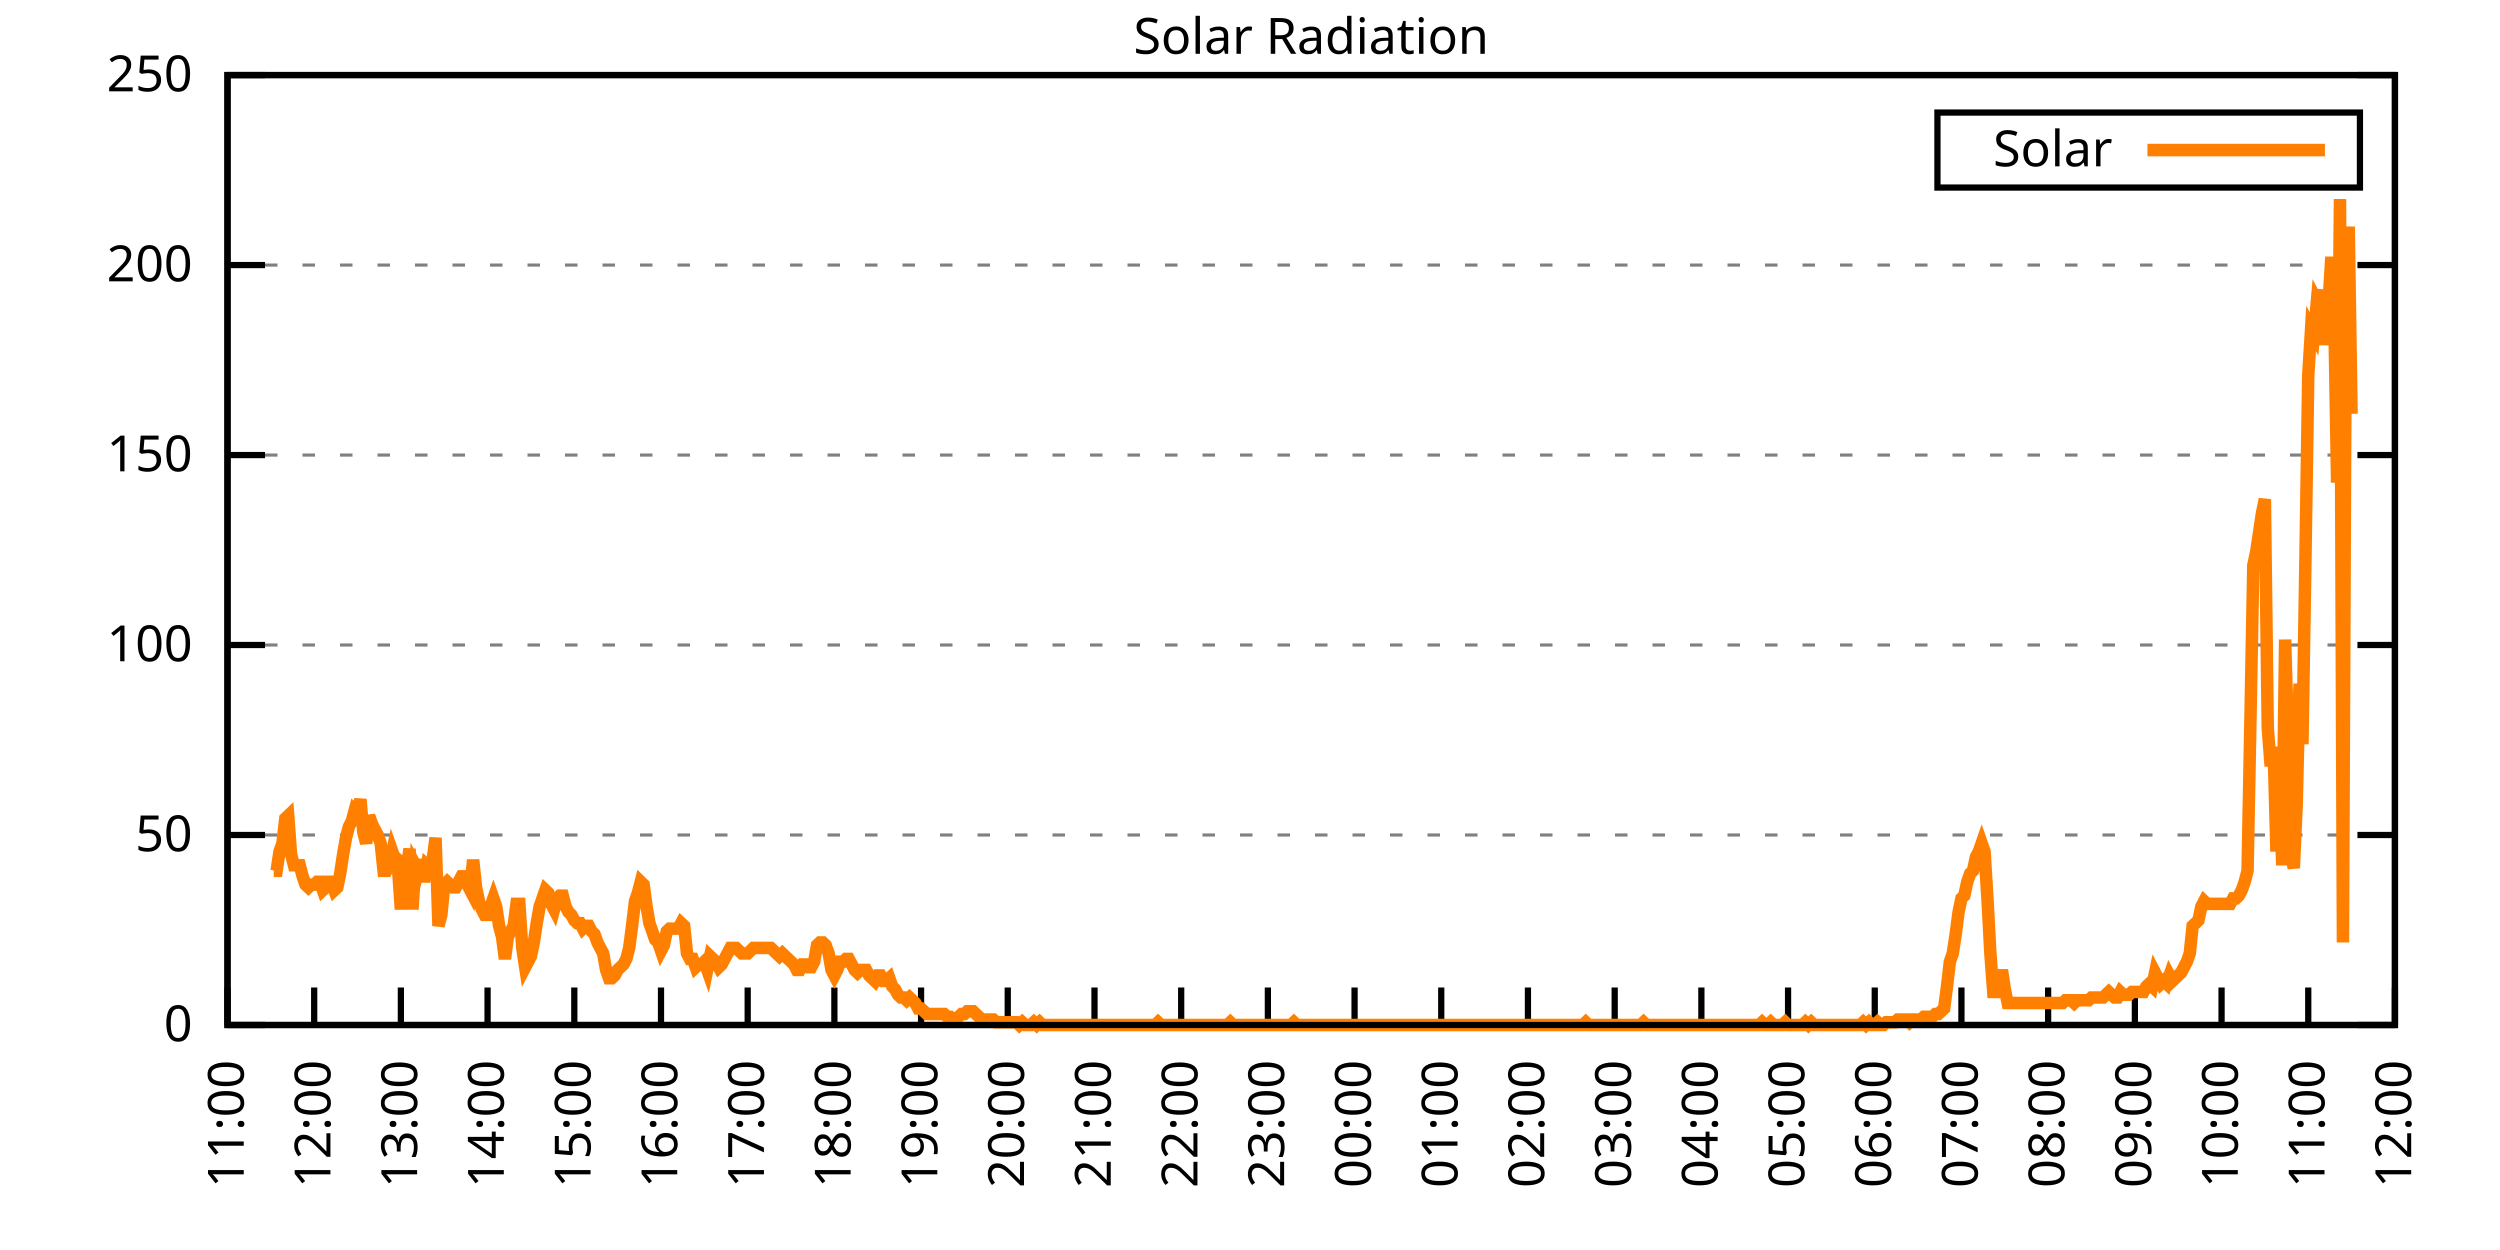
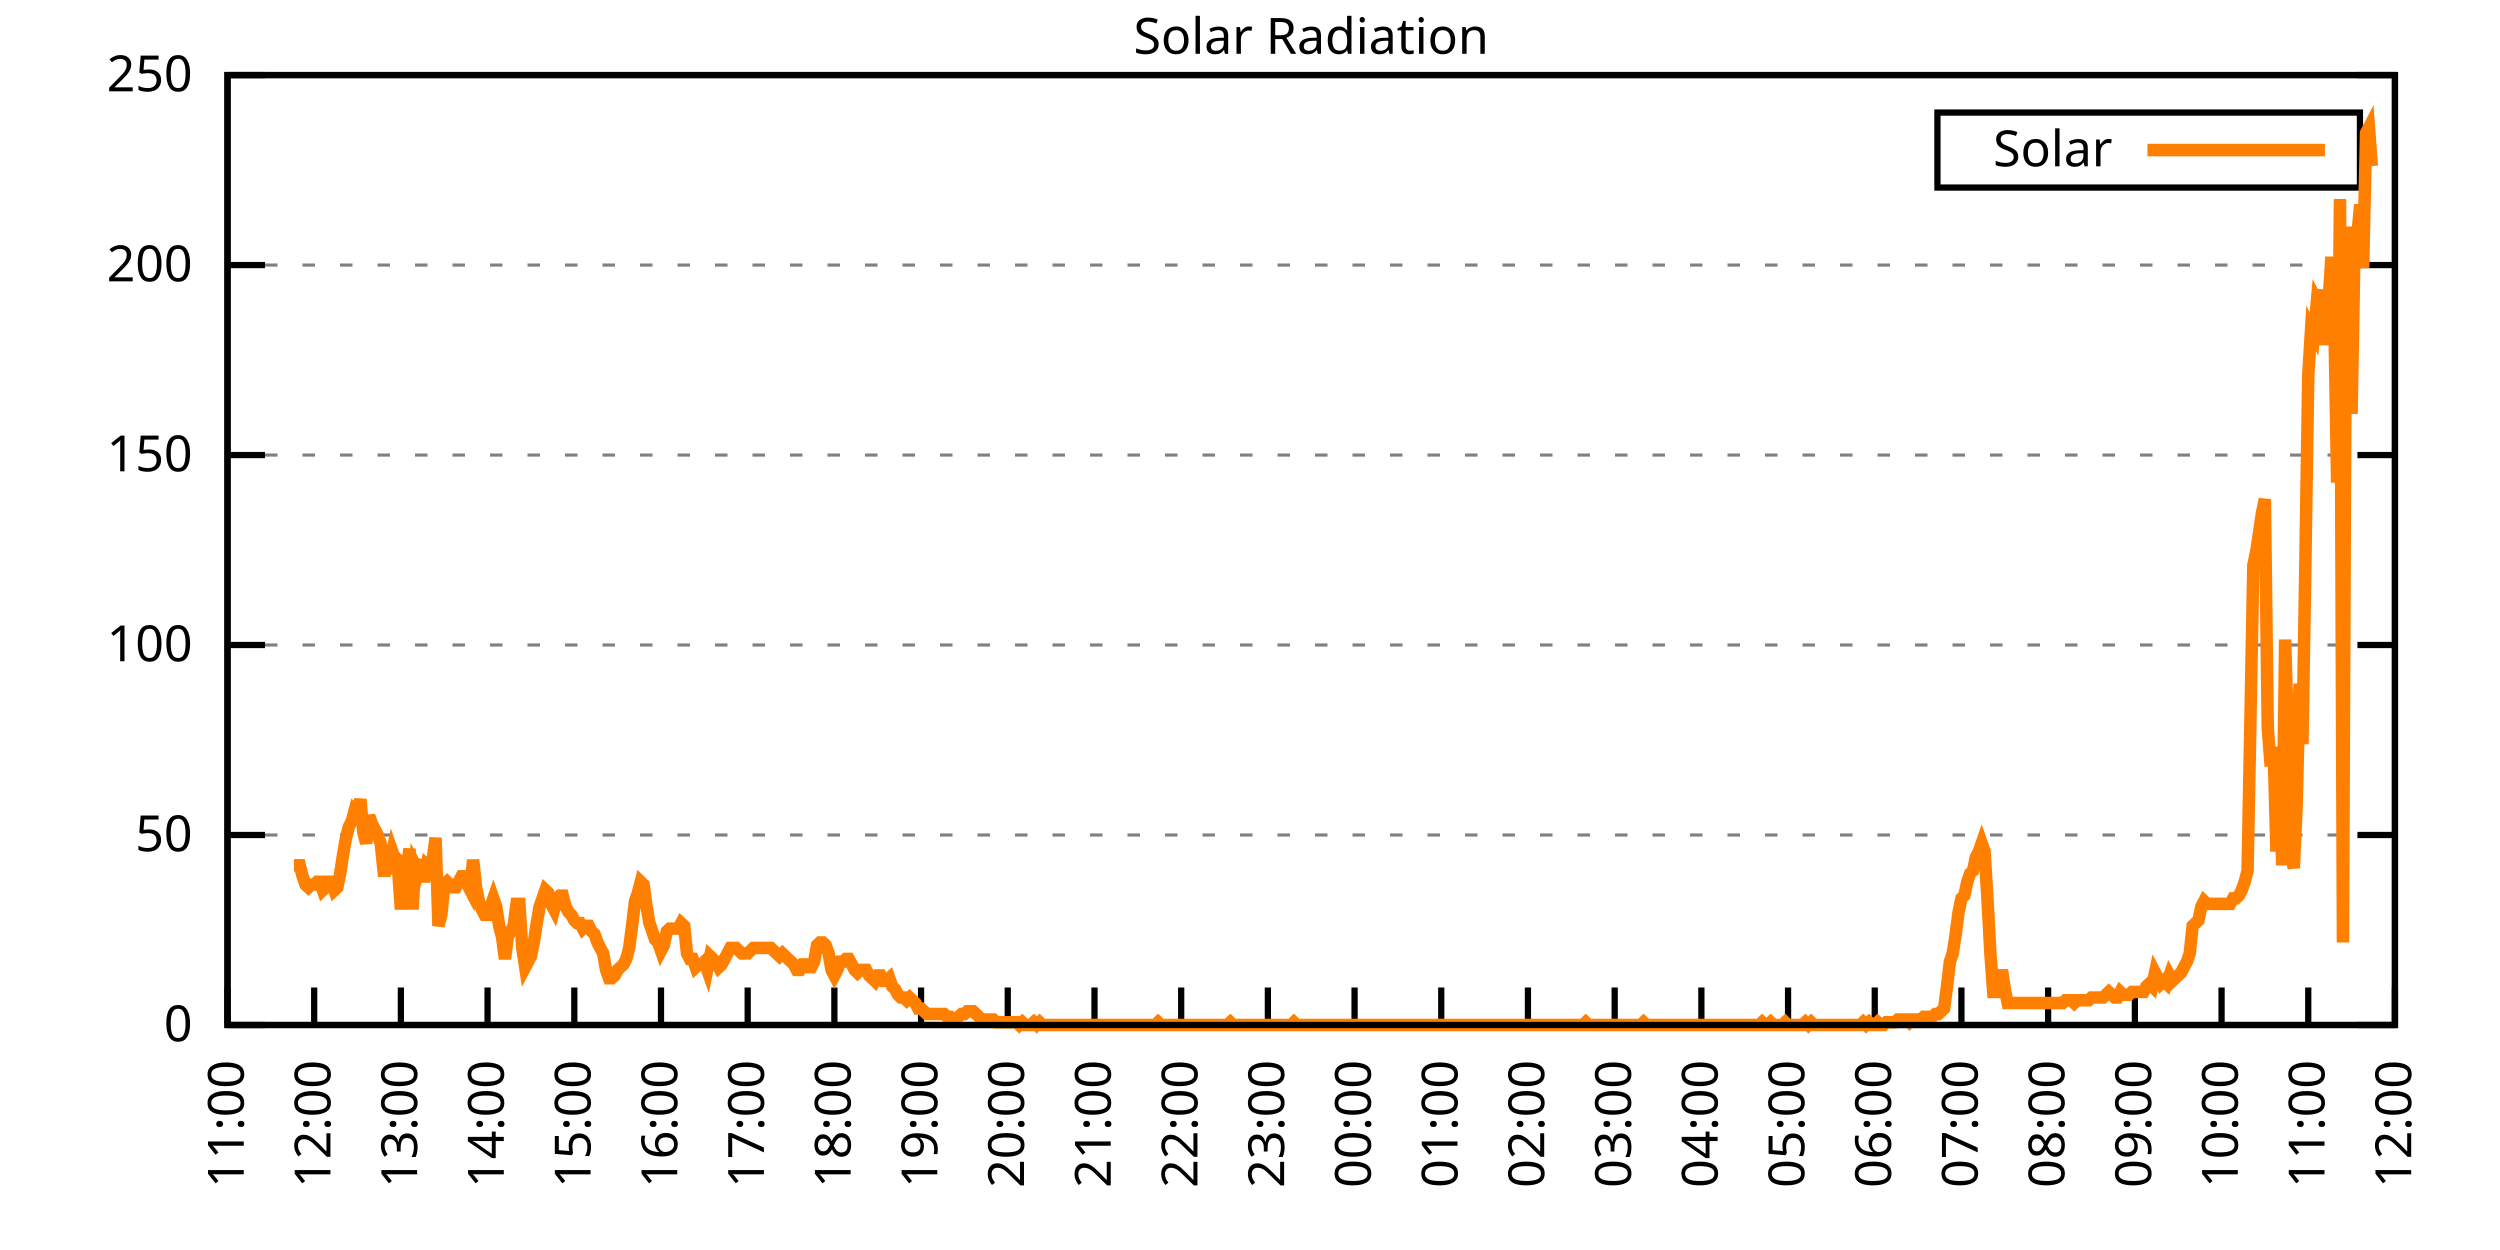
<svg xmlns="http://www.w3.org/2000/svg" xmlns:xlink="http://www.w3.org/1999/xlink" width="400" height="200" viewBox="0 0 400 200">
  <g id="gnuplot_canvas">
    <rect x="0" y="0" width="400" height="200" fill="none" />
    <defs>
      <circle id="gpDot" r="0.5" stroke-width="0.5" stroke="currentColor" />
      <path id="gpPt0" stroke-width="0.333" stroke="currentColor" d="M-1,0 h2 M0,-1 v2" />
      <path id="gpPt1" stroke-width="0.333" stroke="currentColor" d="M-1,-1 L1,1 M1,-1 L-1,1" />
      <path id="gpPt2" stroke-width="0.333" stroke="currentColor" d="M-1,0 L1,0 M0,-1 L0,1 M-1,-1 L1,1 M-1,1 L1,-1" />
      <rect id="gpPt3" stroke-width="0.333" stroke="currentColor" x="-1" y="-1" width="2" height="2" />
      <rect id="gpPt4" stroke-width="0.333" stroke="currentColor" fill="currentColor" x="-1" y="-1" width="2" height="2" />
      <circle id="gpPt5" stroke-width="0.333" stroke="currentColor" cx="0" cy="0" r="1" />
      <use xlink:href="#gpPt5" id="gpPt6" fill="currentColor" stroke="none" />
      <path id="gpPt7" stroke-width="0.333" stroke="currentColor" d="M0,-1.33 L-1.33,0.67 L1.33,0.67 z" />
      <use xlink:href="#gpPt7" id="gpPt8" fill="currentColor" stroke="none" />
      <use xlink:href="#gpPt7" id="gpPt9" stroke="currentColor" transform="rotate(180)" />
      <use xlink:href="#gpPt9" id="gpPt10" fill="currentColor" stroke="none" />
      <use xlink:href="#gpPt3" id="gpPt11" stroke="currentColor" transform="rotate(45)" />
      <use xlink:href="#gpPt11" id="gpPt12" fill="currentColor" stroke="none" />
      <path id="gpPt13" stroke-width="0.333" stroke="currentColor" d="M0,1.330 L1.265,0.411 L0.782,-1.067 L-0.782,-1.076 L-1.265,0.411 z" />
      <use xlink:href="#gpPt13" id="gpPt14" fill="currentColor" stroke="none" />
      <filter id="textbox" filterUnits="objectBoundingBox" x="0" y="0" height="1" width="1">
        <feFlood flood-color="white" flood-opacity="1" result="bgnd" />
        <feComposite in="SourceGraphic" in2="bgnd" operator="atop" />
      </filter>
      <filter id="greybox" filterUnits="objectBoundingBox" x="0" y="0" height="1" width="1">
        <feFlood flood-color="lightgrey" flood-opacity="1" result="grey" />
        <feComposite in="SourceGraphic" in2="grey" operator="atop" />
      </filter>
    </defs>
    <g fill="none" color="white" stroke="currentColor" stroke-width="1.00" stroke-linecap="butt" stroke-linejoin="miter">
</g>
    <g fill="none" color="black" stroke="currentColor" stroke-width="1.00" stroke-linecap="butt" stroke-linejoin="miter">
      <g stroke="none" shape-rendering="crispEdges">
        <polygon fill="rgb(255, 255, 255)" points="36.40,164.00 383.18,164.00 383.18,12.02 36.40,12.02 " />
      </g>
    </g>
    <g fill="none" color="black" stroke="currentColor" stroke-width="1.00" stroke-linecap="butt" stroke-linejoin="miter">
</g>
    <g fill="none" color="black" stroke="black" stroke-width="0.50" stroke-linecap="butt" stroke-linejoin="miter">
</g>
    <g fill="none" color="gray" stroke="currentColor" stroke-width="0.50" stroke-linecap="butt" stroke-linejoin="miter">
      <path stroke="gray" stroke-dasharray="2,4" class="gridline" d="M36.40,164.00 L383.19,164.00  " />
    </g>
    <g fill="none" color="gray" stroke="gray" stroke-width="1.00" stroke-linecap="butt" stroke-linejoin="miter">
</g>
    <g fill="none" color="black" stroke="currentColor" stroke-width="1.00" stroke-linecap="butt" stroke-linejoin="miter">
      <path stroke="black" d="M36.40,164.00 L42.40,164.00 M383.19,164.00 L377.19,164.00  " />
      <g transform="translate(30.80,166.60)" stroke="none" fill="black" font-family="Sans" font-size="8.00" text-anchor="end">
        <text>
          <tspan font-family="Sans"> 0</tspan>
        </text>
      </g>
    </g>
    <g fill="none" color="black" stroke="currentColor" stroke-width="1.00" stroke-linecap="butt" stroke-linejoin="miter">
</g>
    <g fill="none" color="black" stroke="black" stroke-width="0.50" stroke-linecap="butt" stroke-linejoin="miter">
</g>
    <g fill="none" color="gray" stroke="currentColor" stroke-width="0.50" stroke-linecap="butt" stroke-linejoin="miter">
      <path stroke="gray" stroke-dasharray="2,4" class="gridline" d="M36.40,133.60 L383.19,133.60  " />
    </g>
    <g fill="none" color="gray" stroke="gray" stroke-width="1.00" stroke-linecap="butt" stroke-linejoin="miter">
</g>
    <g fill="none" color="black" stroke="currentColor" stroke-width="1.00" stroke-linecap="butt" stroke-linejoin="miter">
      <path stroke="black" d="M36.40,133.60 L42.40,133.60 M383.19,133.60 L377.19,133.60  " />
      <g transform="translate(30.80,136.20)" stroke="none" fill="black" font-family="Sans" font-size="8.00" text-anchor="end">
        <text>
          <tspan font-family="Sans"> 50</tspan>
        </text>
      </g>
    </g>
    <g fill="none" color="black" stroke="currentColor" stroke-width="1.00" stroke-linecap="butt" stroke-linejoin="miter">
</g>
    <g fill="none" color="black" stroke="black" stroke-width="0.50" stroke-linecap="butt" stroke-linejoin="miter">
</g>
    <g fill="none" color="gray" stroke="currentColor" stroke-width="0.50" stroke-linecap="butt" stroke-linejoin="miter">
      <path stroke="gray" stroke-dasharray="2,4" class="gridline" d="M36.40,103.20 L383.19,103.20  " />
    </g>
    <g fill="none" color="gray" stroke="gray" stroke-width="1.00" stroke-linecap="butt" stroke-linejoin="miter">
</g>
    <g fill="none" color="black" stroke="currentColor" stroke-width="1.00" stroke-linecap="butt" stroke-linejoin="miter">
      <path stroke="black" d="M36.40,103.20 L42.40,103.20 M383.19,103.20 L377.19,103.20  " />
      <g transform="translate(30.80,105.80)" stroke="none" fill="black" font-family="Sans" font-size="8.00" text-anchor="end">
        <text>
          <tspan font-family="Sans"> 100</tspan>
        </text>
      </g>
    </g>
    <g fill="none" color="black" stroke="currentColor" stroke-width="1.00" stroke-linecap="butt" stroke-linejoin="miter">
</g>
    <g fill="none" color="black" stroke="black" stroke-width="0.50" stroke-linecap="butt" stroke-linejoin="miter">
</g>
    <g fill="none" color="gray" stroke="currentColor" stroke-width="0.50" stroke-linecap="butt" stroke-linejoin="miter">
      <path stroke="gray" stroke-dasharray="2,4" class="gridline" d="M36.40,72.81 L383.19,72.81  " />
    </g>
    <g fill="none" color="gray" stroke="gray" stroke-width="1.00" stroke-linecap="butt" stroke-linejoin="miter">
</g>
    <g fill="none" color="black" stroke="currentColor" stroke-width="1.00" stroke-linecap="butt" stroke-linejoin="miter">
      <path stroke="black" d="M36.40,72.81 L42.40,72.81 M383.19,72.81 L377.19,72.81  " />
      <g transform="translate(30.80,75.41)" stroke="none" fill="black" font-family="Sans" font-size="8.00" text-anchor="end">
        <text>
          <tspan font-family="Sans"> 150</tspan>
        </text>
      </g>
    </g>
    <g fill="none" color="black" stroke="currentColor" stroke-width="1.00" stroke-linecap="butt" stroke-linejoin="miter">
</g>
    <g fill="none" color="black" stroke="black" stroke-width="0.50" stroke-linecap="butt" stroke-linejoin="miter">
</g>
    <g fill="none" color="gray" stroke="currentColor" stroke-width="0.50" stroke-linecap="butt" stroke-linejoin="miter">
      <path stroke="gray" stroke-dasharray="2,4" class="gridline" d="M36.40,42.41 L383.19,42.41  " />
    </g>
    <g fill="none" color="gray" stroke="gray" stroke-width="1.00" stroke-linecap="butt" stroke-linejoin="miter">
</g>
    <g fill="none" color="black" stroke="currentColor" stroke-width="1.00" stroke-linecap="butt" stroke-linejoin="miter">
      <path stroke="black" d="M36.40,42.41 L42.40,42.41 M383.19,42.41 L377.19,42.41  " />
      <g transform="translate(30.80,45.01)" stroke="none" fill="black" font-family="Sans" font-size="8.00" text-anchor="end">
        <text>
          <tspan font-family="Sans"> 200</tspan>
        </text>
      </g>
    </g>
    <g fill="none" color="black" stroke="currentColor" stroke-width="1.00" stroke-linecap="butt" stroke-linejoin="miter">
</g>
    <g fill="none" color="black" stroke="black" stroke-width="0.50" stroke-linecap="butt" stroke-linejoin="miter">
</g>
    <g fill="none" color="gray" stroke="currentColor" stroke-width="0.50" stroke-linecap="butt" stroke-linejoin="miter">
      <path stroke="gray" stroke-dasharray="2,4" class="gridline" d="M36.40,12.01 L383.19,12.01  " />
    </g>
    <g fill="none" color="gray" stroke="gray" stroke-width="1.00" stroke-linecap="butt" stroke-linejoin="miter">
</g>
    <g fill="none" color="black" stroke="currentColor" stroke-width="1.00" stroke-linecap="butt" stroke-linejoin="miter">
      <path stroke="black" d="M36.40,12.01 L42.40,12.01 M383.19,12.01 L377.19,12.01  " />
      <g transform="translate(30.80,14.61)" stroke="none" fill="black" font-family="Sans" font-size="8.00" text-anchor="end">
        <text>
          <tspan font-family="Sans"> 250</tspan>
        </text>
      </g>
    </g>
    <g fill="none" color="black" stroke="currentColor" stroke-width="1.00" stroke-linecap="butt" stroke-linejoin="miter">
      <path stroke="black" d="M36.40,164.00 L36.40,158.00  " />
      <g transform="translate(39.00,169.60) rotate(270.00)" stroke="none" fill="black" font-family="Sans" font-size="8.00" text-anchor="end">
        <text>
          <tspan font-family="Sans">11:00</tspan>
        </text>
      </g>
    </g>
    <g fill="none" color="black" stroke="currentColor" stroke-width="1.00" stroke-linecap="butt" stroke-linejoin="miter">
      <path stroke="black" d="M50.27,164.00 L50.27,158.00  " />
      <g transform="translate(52.87,169.60) rotate(270.00)" stroke="none" fill="black" font-family="Sans" font-size="8.00" text-anchor="end">
        <text>
          <tspan font-family="Sans">12:00</tspan>
        </text>
      </g>
    </g>
    <g fill="none" color="black" stroke="currentColor" stroke-width="1.00" stroke-linecap="butt" stroke-linejoin="miter">
      <path stroke="black" d="M64.14,164.00 L64.14,158.00  " />
      <g transform="translate(66.74,169.60) rotate(270.00)" stroke="none" fill="black" font-family="Sans" font-size="8.00" text-anchor="end">
        <text>
          <tspan font-family="Sans">13:00</tspan>
        </text>
      </g>
    </g>
    <g fill="none" color="black" stroke="currentColor" stroke-width="1.00" stroke-linecap="butt" stroke-linejoin="miter">
      <path stroke="black" d="M78.01,164.00 L78.01,158.00  " />
      <g transform="translate(80.61,169.60) rotate(270.00)" stroke="none" fill="black" font-family="Sans" font-size="8.00" text-anchor="end">
        <text>
          <tspan font-family="Sans">14:00</tspan>
        </text>
      </g>
    </g>
    <g fill="none" color="black" stroke="currentColor" stroke-width="1.00" stroke-linecap="butt" stroke-linejoin="miter">
      <path stroke="black" d="M91.89,164.00 L91.89,158.00  " />
      <g transform="translate(94.49,169.60) rotate(270.00)" stroke="none" fill="black" font-family="Sans" font-size="8.00" text-anchor="end">
        <text>
          <tspan font-family="Sans">15:00</tspan>
        </text>
      </g>
    </g>
    <g fill="none" color="black" stroke="currentColor" stroke-width="1.00" stroke-linecap="butt" stroke-linejoin="miter">
      <path stroke="black" d="M105.76,164.00 L105.76,158.00  " />
      <g transform="translate(108.36,169.60) rotate(270.00)" stroke="none" fill="black" font-family="Sans" font-size="8.00" text-anchor="end">
        <text>
          <tspan font-family="Sans">16:00</tspan>
        </text>
      </g>
    </g>
    <g fill="none" color="black" stroke="currentColor" stroke-width="1.00" stroke-linecap="butt" stroke-linejoin="miter">
      <path stroke="black" d="M119.63,164.00 L119.63,158.00  " />
      <g transform="translate(122.23,169.60) rotate(270.00)" stroke="none" fill="black" font-family="Sans" font-size="8.00" text-anchor="end">
        <text>
          <tspan font-family="Sans">17:00</tspan>
        </text>
      </g>
    </g>
    <g fill="none" color="black" stroke="currentColor" stroke-width="1.00" stroke-linecap="butt" stroke-linejoin="miter">
      <path stroke="black" d="M133.50,164.00 L133.50,158.00  " />
      <g transform="translate(136.10,169.60) rotate(270.00)" stroke="none" fill="black" font-family="Sans" font-size="8.00" text-anchor="end">
        <text>
          <tspan font-family="Sans">18:00</tspan>
        </text>
      </g>
    </g>
    <g fill="none" color="black" stroke="currentColor" stroke-width="1.00" stroke-linecap="butt" stroke-linejoin="miter">
      <path stroke="black" d="M147.37,164.00 L147.37,158.00  " />
      <g transform="translate(149.97,169.60) rotate(270.00)" stroke="none" fill="black" font-family="Sans" font-size="8.00" text-anchor="end">
        <text>
          <tspan font-family="Sans">19:00</tspan>
        </text>
      </g>
    </g>
    <g fill="none" color="black" stroke="currentColor" stroke-width="1.00" stroke-linecap="butt" stroke-linejoin="miter">
      <path stroke="black" d="M161.24,164.00 L161.24,158.00  " />
      <g transform="translate(163.84,169.60) rotate(270.00)" stroke="none" fill="black" font-family="Sans" font-size="8.00" text-anchor="end">
        <text>
          <tspan font-family="Sans">20:00</tspan>
        </text>
      </g>
    </g>
    <g fill="none" color="black" stroke="currentColor" stroke-width="1.00" stroke-linecap="butt" stroke-linejoin="miter">
      <path stroke="black" d="M175.12,164.00 L175.12,158.00  " />
      <g transform="translate(177.72,169.60) rotate(270.00)" stroke="none" fill="black" font-family="Sans" font-size="8.00" text-anchor="end">
        <text>
          <tspan font-family="Sans">21:00</tspan>
        </text>
      </g>
    </g>
    <g fill="none" color="black" stroke="currentColor" stroke-width="1.00" stroke-linecap="butt" stroke-linejoin="miter">
      <path stroke="black" d="M188.99,164.00 L188.99,158.00  " />
      <g transform="translate(191.59,169.60) rotate(270.00)" stroke="none" fill="black" font-family="Sans" font-size="8.00" text-anchor="end">
        <text>
          <tspan font-family="Sans">22:00</tspan>
        </text>
      </g>
    </g>
    <g fill="none" color="black" stroke="currentColor" stroke-width="1.00" stroke-linecap="butt" stroke-linejoin="miter">
      <path stroke="black" d="M202.86,164.00 L202.86,158.00  " />
      <g transform="translate(205.46,169.60) rotate(270.00)" stroke="none" fill="black" font-family="Sans" font-size="8.00" text-anchor="end">
        <text>
          <tspan font-family="Sans">23:00</tspan>
        </text>
      </g>
    </g>
    <g fill="none" color="black" stroke="currentColor" stroke-width="1.00" stroke-linecap="butt" stroke-linejoin="miter">
      <path stroke="black" d="M216.73,164.00 L216.73,158.00  " />
      <g transform="translate(219.33,169.60) rotate(270.00)" stroke="none" fill="black" font-family="Sans" font-size="8.00" text-anchor="end">
        <text>
          <tspan font-family="Sans">00:00</tspan>
        </text>
      </g>
    </g>
    <g fill="none" color="black" stroke="currentColor" stroke-width="1.00" stroke-linecap="butt" stroke-linejoin="miter">
      <path stroke="black" d="M230.60,164.00 L230.60,158.00  " />
      <g transform="translate(233.20,169.60) rotate(270.00)" stroke="none" fill="black" font-family="Sans" font-size="8.00" text-anchor="end">
        <text>
          <tspan font-family="Sans">01:00</tspan>
        </text>
      </g>
    </g>
    <g fill="none" color="black" stroke="currentColor" stroke-width="1.00" stroke-linecap="butt" stroke-linejoin="miter">
      <path stroke="black" d="M244.47,164.00 L244.47,158.00  " />
      <g transform="translate(247.07,169.60) rotate(270.00)" stroke="none" fill="black" font-family="Sans" font-size="8.00" text-anchor="end">
        <text>
          <tspan font-family="Sans">02:00</tspan>
        </text>
      </g>
    </g>
    <g fill="none" color="black" stroke="currentColor" stroke-width="1.00" stroke-linecap="butt" stroke-linejoin="miter">
      <path stroke="black" d="M258.35,164.00 L258.35,158.00  " />
      <g transform="translate(260.95,169.60) rotate(270.00)" stroke="none" fill="black" font-family="Sans" font-size="8.00" text-anchor="end">
        <text>
          <tspan font-family="Sans">03:00</tspan>
        </text>
      </g>
    </g>
    <g fill="none" color="black" stroke="currentColor" stroke-width="1.00" stroke-linecap="butt" stroke-linejoin="miter">
      <path stroke="black" d="M272.22,164.00 L272.22,158.00  " />
      <g transform="translate(274.82,169.60) rotate(270.00)" stroke="none" fill="black" font-family="Sans" font-size="8.00" text-anchor="end">
        <text>
          <tspan font-family="Sans">04:00</tspan>
        </text>
      </g>
    </g>
    <g fill="none" color="black" stroke="currentColor" stroke-width="1.00" stroke-linecap="butt" stroke-linejoin="miter">
      <path stroke="black" d="M286.09,164.00 L286.09,158.00  " />
      <g transform="translate(288.69,169.60) rotate(270.00)" stroke="none" fill="black" font-family="Sans" font-size="8.00" text-anchor="end">
        <text>
          <tspan font-family="Sans">05:00</tspan>
        </text>
      </g>
    </g>
    <g fill="none" color="black" stroke="currentColor" stroke-width="1.00" stroke-linecap="butt" stroke-linejoin="miter">
      <path stroke="black" d="M299.96,164.00 L299.96,158.00  " />
      <g transform="translate(302.56,169.60) rotate(270.00)" stroke="none" fill="black" font-family="Sans" font-size="8.00" text-anchor="end">
        <text>
          <tspan font-family="Sans">06:00</tspan>
        </text>
      </g>
    </g>
    <g fill="none" color="black" stroke="currentColor" stroke-width="1.00" stroke-linecap="butt" stroke-linejoin="miter">
      <path stroke="black" d="M313.83,164.00 L313.83,158.00  " />
      <g transform="translate(316.43,169.60) rotate(270.00)" stroke="none" fill="black" font-family="Sans" font-size="8.00" text-anchor="end">
        <text>
          <tspan font-family="Sans">07:00</tspan>
        </text>
      </g>
    </g>
    <g fill="none" color="black" stroke="currentColor" stroke-width="1.00" stroke-linecap="butt" stroke-linejoin="miter">
      <path stroke="black" d="M327.70,164.00 L327.70,158.00  " />
      <g transform="translate(330.30,169.60) rotate(270.00)" stroke="none" fill="black" font-family="Sans" font-size="8.00" text-anchor="end">
        <text>
          <tspan font-family="Sans">08:00</tspan>
        </text>
      </g>
    </g>
    <g fill="none" color="black" stroke="currentColor" stroke-width="1.00" stroke-linecap="butt" stroke-linejoin="miter">
      <path stroke="black" d="M341.58,164.00 L341.58,158.00  " />
      <g transform="translate(344.18,169.60) rotate(270.00)" stroke="none" fill="black" font-family="Sans" font-size="8.00" text-anchor="end">
        <text>
          <tspan font-family="Sans">09:00</tspan>
        </text>
      </g>
    </g>
    <g fill="none" color="black" stroke="currentColor" stroke-width="1.00" stroke-linecap="butt" stroke-linejoin="miter">
      <path stroke="black" d="M355.45,164.00 L355.45,158.00  " />
      <g transform="translate(358.05,169.60) rotate(270.00)" stroke="none" fill="black" font-family="Sans" font-size="8.00" text-anchor="end">
        <text>
          <tspan font-family="Sans">10:00</tspan>
        </text>
      </g>
    </g>
    <g fill="none" color="black" stroke="currentColor" stroke-width="1.00" stroke-linecap="butt" stroke-linejoin="miter">
      <path stroke="black" d="M369.32,164.00 L369.32,158.00  " />
      <g transform="translate(371.92,169.60) rotate(270.00)" stroke="none" fill="black" font-family="Sans" font-size="8.00" text-anchor="end">
        <text>
          <tspan font-family="Sans">11:00</tspan>
        </text>
      </g>
    </g>
    <g fill="none" color="black" stroke="currentColor" stroke-width="1.00" stroke-linecap="butt" stroke-linejoin="miter">
      <path stroke="black" d="M383.19,164.00 L383.19,158.00  " />
      <g transform="translate(385.79,169.60) rotate(270.00)" stroke="none" fill="black" font-family="Sans" font-size="8.00" text-anchor="end">
        <text>
          <tspan font-family="Sans">12:00</tspan>
        </text>
      </g>
    </g>
    <g fill="none" color="black" stroke="currentColor" stroke-width="1.00" stroke-linecap="butt" stroke-linejoin="miter">
</g>
    <g fill="none" color="black" stroke="currentColor" stroke-width="1.00" stroke-linecap="butt" stroke-linejoin="miter">
      <path stroke="black" d="M36.40,12.01 L36.40,164.00 L383.19,164.00 L383.19,12.01 L36.40,12.01 Z  " />
    </g>
    <g fill="none" color="black" stroke="currentColor" stroke-width="1.00" stroke-linecap="butt" stroke-linejoin="miter">
</g>
    <g fill="none" color="black" stroke="currentColor" stroke-width="1.00" stroke-linecap="butt" stroke-linejoin="miter">
      <path stroke="black" d="M309.99,30.01 L309.99,18.01 L377.59,18.01 L377.59,30.01 L309.99,30.01 Z  " />
    </g>
    <g id="Solar_Radiation_plot_1">
      <g fill="none" color="white" stroke="black" stroke-width="2.00" stroke-linecap="butt" stroke-linejoin="miter">
</g>
      <g fill="none" color="black" stroke="currentColor" stroke-width="2.00" stroke-linecap="butt" stroke-linejoin="miter">
        <g transform="translate(337.99,26.61)" stroke="none" fill="black" font-family="Sans" font-size="8.00" text-anchor="end">
          <text>
            <tspan font-family="Sans">Solar</tspan>
          </text>
        </g>
      </g>
      <g fill="none" color="black" stroke="currentColor" stroke-width="2.00" stroke-linecap="butt" stroke-linejoin="miter">
-         <path stroke="rgb(255, 127,   0)" d="M343.59,24.01 L371.99,24.01 M43.80,139.33 L44.26,139.33 L44.72,136.25 L45.19,134.93 L45.65,130.96 L46.11,130.52   L46.57,136.69 L47.03,138.45 L47.50,138.45 L47.96,138.45 L48.42,140.21 L48.88,141.54 L49.35,141.98 L49.81,141.54   L50.27,141.54 L50.73,141.09 L51.20,141.09 L51.66,142.42 L52.12,141.98 L52.58,141.09 L53.05,141.09 L53.51,142.42   L53.97,141.98 L54.43,139.77 L54.90,136.69 L55.36,134.05 L55.82,132.28 L56.28,131.40 L56.75,129.64 L57.21,130.08   L57.67,127.88 L58.13,133.17 L58.59,134.93 L59.06,130.52 L59.52,131.84 L59.98,132.73 L60.44,133.61 L60.91,134.93   L61.37,139.33 L61.83,139.33 L62.29,138.45 L62.76,136.25 L63.22,137.57 L63.68,138.89 L64.14,145.50 L64.61,138.45   L65.07,138.89 L65.53,135.81 L65.99,145.50 L66.46,138.45 L66.92,139.33 L67.38,137.57 L67.84,141.09 L68.30,138.45   L68.77,138.89 L69.23,137.57 L69.69,134.05 L70.15,148.14 L70.62,146.38 L71.08,141.54 L71.54,141.09 L72.00,141.54   L72.47,141.98 L72.93,141.98 L73.39,141.09 L73.85,140.21 L74.32,140.21 L74.78,141.54 L75.24,142.42 L75.70,137.57   L76.17,141.98 L76.63,144.18 L77.09,145.50 L77.55,146.38 L78.01,146.38 L78.48,145.06 L78.94,143.74 L79.40,145.06   L79.86,148.14 L80.33,149.90 L80.79,153.43 L81.25,149.90 L81.71,149.02 L82.18,148.14 L82.64,144.62 L83.10,144.62   L83.56,151.67 L84.03,154.75 L84.49,153.87 L84.95,152.99 L85.41,150.79 L85.88,147.70 L86.34,145.06 L86.80,143.74   L87.26,142.42 L87.72,142.86 L88.19,144.62 L88.65,145.50 L89.11,143.74 L89.57,143.30 L90.04,143.30 L90.50,145.06   L90.96,145.94 L91.42,146.38 L91.89,147.26 L92.35,147.70 L92.81,147.70 L93.27,148.58 L93.74,148.14 L94.20,148.14   L94.66,149.02 L95.12,149.46 L95.59,150.79 L96.05,151.67 L96.51,152.55 L96.97,155.19 L97.44,156.51 L97.90,156.51   L98.36,156.07 L98.82,155.19 L99.28,154.75 L99.75,154.31 L100.21,153.43 L100.67,151.67 L101.13,148.14 L101.60,144.18   L102.06,142.86 L102.52,141.09 L102.98,141.54 L103.45,145.06 L103.91,147.70 L104.37,149.02 L104.83,150.34 L105.30,150.79   L105.76,152.11 L106.22,151.23 L106.68,149.02 L107.15,148.58 L107.61,148.58 L108.07,148.58 L108.53,148.58 L108.99,147.70   L109.46,148.14 L109.92,152.55 L110.38,153.43 L110.84,153.43 L111.31,154.75 L111.77,154.31 L112.23,154.31 L112.69,153.87   L113.16,155.19 L113.62,152.99 L114.08,153.43 L114.54,153.87 L115.01,154.75 L115.47,154.31 L115.93,153.43 L116.39,152.55   L116.86,151.67 L117.32,151.67 L117.78,151.67 L118.24,152.11 L118.70,152.55 L119.17,152.55 L119.63,152.55 L120.09,152.11   L120.55,151.67 L121.02,151.67 L121.48,151.67 L121.94,151.67 L122.40,151.67 L122.87,151.67 L123.33,151.67 L123.79,152.11   L124.25,152.55 L124.72,152.99 L125.18,152.55 L125.64,152.99 L126.10,153.43 L126.57,153.87 L127.03,154.31 L127.49,155.19   L127.95,155.19 L128.41,154.31 L128.88,154.31 L129.34,154.75 L129.80,154.75 L130.26,153.87 L130.73,151.23 L131.19,150.79   L131.65,150.79 L132.11,151.23 L132.58,152.55 L133.04,155.19 L133.50,156.07 L133.96,155.19 L134.43,153.87 L134.89,153.87   L135.35,153.43 L135.81,153.43 L136.28,154.31 L136.74,155.19 L137.20,155.63 L137.66,155.19 L138.13,155.19 L138.59,155.19   L139.05,156.07 L139.51,156.51 L139.97,156.95 L140.44,156.07 L140.90,156.07 L141.36,156.95 L141.82,156.95 L142.29,156.51   L142.75,157.83 L143.21,158.27 L143.67,159.15 L144.14,159.60 L144.60,159.60 L145.06,160.04 L145.52,159.60 L145.99,160.04   L146.45,160.48 L146.91,161.36 L147.37,161.36 L147.84,161.80 L148.30,162.24 L148.76,162.24 L149.22,162.24 L149.68,162.24   L150.15,162.24 L150.61,162.24 L151.07,162.24 L151.53,162.68 L152.00,162.68 L152.46,163.12 L152.92,163.12 L153.38,162.68   L153.85,162.24 L154.31,162.24 L154.77,161.80 L155.23,161.80 L155.70,161.80 L156.16,162.24 L156.62,162.68 L157.08,163.12   L157.55,163.12 L158.01,163.12 L158.47,163.12 L158.93,163.12 L159.39,163.56 L159.86,163.56 L160.32,163.56 L160.78,163.56   L161.24,163.56 L161.71,163.56 L162.17,163.56 L162.63,163.56 L163.09,164.00 L163.56,163.56 L164.02,164.00 L164.48,164.00   L164.94,164.00 L165.41,163.56 L165.87,164.00 L166.33,163.56 L166.79,164.00 L167.26,164.00 L167.72,164.00 L168.18,164.00   L168.64,164.00 L169.10,164.00 L169.57,164.00 L170.03,164.00 L170.49,164.00 L170.95,164.00 L171.42,164.00 L171.88,164.00   L172.34,164.00 L172.80,164.00 L173.27,164.00 L173.73,164.00 L174.19,164.00 L174.65,164.00 L175.12,164.00 L175.58,164.00   L176.04,164.00 L176.50,164.00 L176.97,164.00 L177.43,164.00 L177.89,164.00 L178.35,164.00 L178.82,164.00 L179.28,164.00   L179.74,164.00 L180.20,164.00 L180.66,164.00 L181.13,164.00 L181.59,164.00 L182.05,164.00 L182.51,164.00 L182.98,164.00   L183.44,164.00 L183.90,164.00 L184.36,164.00 L184.83,164.00 L185.29,163.56 L185.75,164.00 L186.21,164.00 L186.68,164.00   L187.14,164.00 L187.60,164.00 L188.06,164.00 L188.53,164.00 L188.99,164.00 L189.45,164.00 L189.91,164.00 L190.37,164.00   L190.84,164.00 L191.30,164.00 L191.76,164.00 L192.22,164.00 L192.69,164.00 L193.15,164.00 L193.61,164.00 L194.07,164.00   L194.54,164.00 L195.00,164.00 L195.46,164.00 L195.92,164.00 L196.39,164.00 L196.85,163.56 L197.31,164.00 L197.77,164.00   L198.24,164.00 L198.70,164.00 L199.16,164.00 L199.62,164.00 L200.08,164.00 L200.55,164.00 L201.01,164.00 L201.47,164.00   L201.93,164.00 L202.40,164.00 L202.86,164.00 L203.32,164.00 L203.78,164.00 L204.25,164.00 L204.71,164.00 L205.17,164.00   L205.63,164.00 L206.10,164.00 L206.56,164.00 L207.02,163.56 L207.48,164.00 L207.95,164.00 L208.41,164.00 L208.87,164.00   L209.33,164.00 L209.80,164.00 L210.26,164.00 L210.72,164.00 L211.18,164.00 L211.64,164.00 L212.11,164.00 L212.57,164.00   L213.03,164.00 L213.49,164.00 L213.96,164.00 L214.42,164.00 L214.88,164.00 L215.34,164.00 L215.81,164.00 L216.27,164.00   L216.73,164.00 L217.19,164.00 L217.66,164.00 L218.12,164.00 L218.58,164.00 L219.04,164.00 L219.51,164.00 L219.97,164.00   L220.43,164.00 L220.89,164.00 L221.35,164.00 L221.82,164.00 L222.28,164.00 L222.74,164.00 L223.20,164.00 L223.67,164.00   L224.13,164.00 L224.59,164.00 L225.05,164.00 L225.52,164.00 L225.98,164.00 L226.44,164.00 L226.90,164.00 L227.37,164.00   L227.83,164.00 L228.29,164.00 L228.75,164.00 L229.22,164.00 L229.68,164.00 L230.14,164.00 L230.60,164.00 L231.06,164.00   L231.53,164.00 L231.99,164.00 L232.45,164.00 L232.91,164.00 L233.38,164.00 L233.84,164.00 L234.30,164.00 L234.76,164.00   L235.23,164.00 L235.69,164.00 L236.15,164.00 L236.61,164.00 L237.08,164.00 L237.54,164.00 L238.00,164.00 L238.46,164.00   L238.93,164.00 L239.39,164.00 L239.85,164.00 L240.31,164.00 L240.77,164.00 L241.24,164.00 L241.70,164.00 L242.16,164.00   L242.62,164.00 L243.09,164.00 L243.55,164.00 L244.01,164.00 L244.47,164.00 L244.94,164.00 L245.40,164.00 L245.86,164.00   L246.32,164.00 L246.79,164.00 L247.25,164.00 L247.71,164.00 L248.17,164.00 L248.64,164.00 L249.10,164.00 L249.56,164.00   L250.02,164.00 L250.49,164.00 L250.95,164.00 L251.41,164.00 L251.87,164.00 L252.33,164.00 L252.80,164.00 L253.26,164.00   L253.72,163.56 L254.18,164.00 L254.65,164.00 L255.11,164.00 L255.57,164.00 L256.03,164.00 L256.50,164.00 L256.96,164.00   L257.42,164.00 L257.88,164.00 L258.35,164.00 L258.81,164.00 L259.27,164.00 L259.73,164.00 L260.20,164.00 L260.66,164.00   L261.12,164.00 L261.58,164.00 L262.04,164.00 L262.51,164.00 L262.97,163.56 L263.43,164.00 L263.89,164.00 L264.36,164.00   L264.82,164.00 L265.28,164.00 L265.74,164.00 L266.21,164.00 L266.67,164.00 L267.13,164.00 L267.59,164.00 L268.06,164.00   L268.52,164.00 L268.98,164.00 L269.44,164.00 L269.91,164.00 L270.37,164.00 L270.83,164.00 L271.29,164.00 L271.75,164.00   L272.22,164.00 L272.68,164.00 L273.14,164.00 L273.60,164.00 L274.07,164.00 L274.53,164.00 L274.99,164.00 L275.45,164.00   L275.92,164.00 L276.38,164.00 L276.84,164.00 L277.30,164.00 L277.77,164.00 L278.23,164.00 L278.69,164.00 L279.15,164.00   L279.62,164.00 L280.08,164.00 L280.54,164.00 L281.00,164.00 L281.46,164.00 L281.93,163.56 L282.39,164.00 L282.85,164.00   L283.31,163.56 L283.78,164.00 L284.24,164.00 L284.70,164.00 L285.16,164.00 L285.63,163.56 L286.09,164.00 L286.55,164.00   L287.01,164.00 L287.48,164.00 L287.94,164.00 L288.40,164.00 L288.86,163.56 L289.33,164.00 L289.79,163.56 L290.25,164.00   L290.71,164.00 L291.18,164.00 L291.64,164.00 L292.10,164.00 L292.56,164.00 L293.02,164.00 L293.49,164.00 L293.95,164.00   L294.41,164.00 L294.87,164.00 L295.34,164.00 L295.80,164.00 L296.26,164.00 L296.72,164.00 L297.19,164.00 L297.65,164.00   L298.11,163.56 L298.57,164.00 L299.04,163.56 L299.50,164.00 L299.96,164.00 L300.42,163.56 L300.89,164.00 L301.35,164.00   L301.81,163.56 L302.27,163.56 L302.73,163.56 L303.20,163.56 L303.66,163.12 L304.12,163.12 L304.58,163.12 L305.05,163.12   L305.51,163.56 L305.97,163.12 L306.43,163.12 L306.90,163.12 L307.36,163.12 L307.82,162.68 L308.28,162.68 L308.75,162.68   L309.21,162.68 L309.67,162.24 L310.13,162.24 L310.60,161.80 L311.06,161.36 L311.52,157.83 L311.98,153.87 L312.44,152.55   L312.91,149.46 L313.37,145.94 L313.83,143.74 L314.29,143.30 L314.76,141.09 L315.22,139.77 L315.68,139.33 L316.14,137.13   L316.61,136.25 L317.07,134.93 L317.53,136.25 L317.99,143.74 L318.46,152.55 L318.92,158.71 L319.38,158.71 L319.84,158.71   L320.31,155.19 L320.77,158.27 L321.23,160.48 L321.69,160.48 L322.15,160.48 L322.62,160.48 L323.08,160.48 L323.54,160.48   L324.00,160.48 L324.47,160.48 L324.93,160.48 L325.39,160.48 L325.85,160.48 L326.32,160.48 L326.78,160.48 L327.24,160.48   L327.70,160.48 L328.17,160.48 L328.63,160.48 L329.09,160.48 L329.55,160.48 L330.02,160.48 L330.48,160.04 L330.94,160.04   L331.40,160.04 L331.87,160.48 L332.33,160.04 L332.79,160.04 L333.25,160.04 L333.71,160.04 L334.18,160.04 L334.64,159.60   L335.10,159.60 L335.56,159.60 L336.03,159.60 L336.49,159.60 L336.95,159.15 L337.41,158.71 L337.88,159.15 L338.34,159.60   L338.80,159.60 L339.26,158.71 L339.73,159.15 L340.19,159.15 L340.65,159.15 L341.11,158.71 L341.58,158.71 L342.04,158.71   L342.50,158.71 L342.96,158.71 L343.42,157.83 L343.89,157.39 L344.35,157.83 L344.81,155.63 L345.27,156.51 L345.74,157.39   L346.20,156.95 L346.66,157.39 L347.12,156.07 L347.59,156.95 L348.05,156.51 L348.51,156.07 L348.97,155.63 L349.44,154.75   L349.90,153.87 L350.36,152.55 L350.82,148.14 L351.29,147.70 L351.75,147.26 L352.21,145.06 L352.67,144.18 L353.13,144.62   L353.60,144.62 L354.06,144.62 L354.52,144.62 L354.98,144.62 L355.45,144.62 L355.91,144.62 L356.37,144.62 L356.83,144.62   L357.30,143.74 L357.76,143.74 L358.22,143.30 L358.68,142.42 L359.15,141.09 L359.61,139.33 L360.07,115.11 L360.53,90.44   L361.00,88.24 L361.46,85.15 L361.92,82.07 L362.38,79.87 L362.84,116.43 L363.31,122.59 L363.77,119.51 L364.23,136.25   L364.69,124.80 L365.16,138.45 L365.62,102.33 L366.08,118.19 L366.54,136.69 L367.01,138.89 L367.47,128.76 L367.93,109.38   L368.39,119.07 L368.86,90.00 L369.32,60.04 L369.78,52.56 L370.24,53.44 L370.71,48.15 L371.17,49.03 L371.63,46.39   L372.09,55.20 L372.56,48.59 L373.02,41.10 L373.48,50.35 L373.94,77.22 L374.40,31.85 L374.87,150.79 L375.33,47.71   L375.79,36.26 L376.25,66.21  " />
+         <path stroke="rgb(255, 127,   0)" d="M343.59,24.01 L371.99,24.01 M47.03,138.45 L47.50,138.45 L47.96,138.45 L48.42,140.21 L48.88,141.54 L49.35,141.98   L49.81,141.54 L50.27,141.54 L50.73,141.09 L51.20,141.09 L51.66,142.42 L52.12,141.98 L52.58,141.09 L53.05,141.09   L53.51,142.42 L53.97,141.98 L54.43,139.77 L54.90,136.69 L55.36,134.05 L55.82,132.28 L56.28,131.40 L56.75,129.64   L57.21,130.08 L57.67,127.88 L58.13,133.17 L58.59,134.93 L59.06,130.52 L59.52,131.84 L59.98,132.73 L60.44,133.61   L60.91,134.93 L61.37,139.33 L61.83,139.33 L62.29,138.45 L62.76,136.25 L63.22,137.57 L63.68,138.89 L64.14,145.50   L64.61,138.45 L65.07,138.89 L65.53,135.81 L65.99,145.50 L66.46,138.45 L66.92,139.33 L67.38,137.57 L67.84,141.09   L68.30,138.45 L68.77,138.89 L69.23,137.57 L69.69,134.05 L70.15,148.14 L70.62,146.38 L71.08,141.54 L71.54,141.09   L72.00,141.54 L72.47,141.98 L72.93,141.98 L73.39,141.09 L73.85,140.21 L74.32,140.21 L74.78,141.54 L75.24,142.42   L75.70,137.57 L76.17,141.98 L76.63,144.18 L77.09,145.50 L77.55,146.38 L78.01,146.38 L78.48,145.06 L78.94,143.74   L79.40,145.06 L79.86,148.14 L80.33,149.90 L80.79,153.43 L81.25,149.90 L81.71,149.02 L82.18,148.14 L82.64,144.62   L83.10,144.62 L83.56,151.67 L84.03,154.75 L84.49,153.87 L84.95,152.99 L85.41,150.79 L85.88,147.70 L86.34,145.06   L86.80,143.74 L87.26,142.42 L87.72,142.86 L88.19,144.62 L88.65,145.50 L89.11,143.74 L89.57,143.30 L90.04,143.30   L90.50,145.06 L90.96,145.94 L91.42,146.38 L91.89,147.26 L92.35,147.70 L92.81,147.70 L93.27,148.58 L93.74,148.14   L94.20,148.14 L94.66,149.02 L95.12,149.46 L95.59,150.79 L96.05,151.67 L96.51,152.55 L96.97,155.19 L97.44,156.51   L97.90,156.51 L98.36,156.07 L98.82,155.19 L99.28,154.75 L99.75,154.31 L100.21,153.43 L100.67,151.67 L101.13,148.14   L101.60,144.18 L102.06,142.86 L102.52,141.09 L102.98,141.54 L103.45,145.06 L103.91,147.70 L104.37,149.02 L104.83,150.34   L105.30,150.79 L105.76,152.11 L106.22,151.23 L106.68,149.02 L107.15,148.58 L107.61,148.58 L108.07,148.58 L108.53,148.58   L108.99,147.70 L109.46,148.14 L109.92,152.55 L110.38,153.43 L110.84,153.43 L111.31,154.75 L111.77,154.31 L112.23,154.31   L112.69,153.87 L113.16,155.19 L113.62,152.99 L114.08,153.43 L114.54,153.87 L115.01,154.75 L115.47,154.31 L115.93,153.43   L116.39,152.55 L116.86,151.67 L117.32,151.67 L117.78,151.67 L118.24,152.11 L118.70,152.55 L119.17,152.55 L119.63,152.55   L120.09,152.11 L120.55,151.67 L121.02,151.67 L121.48,151.67 L121.94,151.67 L122.40,151.67 L122.87,151.67 L123.33,151.67   L123.79,152.11 L124.25,152.55 L124.72,152.99 L125.18,152.55 L125.64,152.99 L126.10,153.43 L126.57,153.87 L127.03,154.31   L127.49,155.19 L127.95,155.19 L128.41,154.31 L128.88,154.31 L129.34,154.75 L129.80,154.75 L130.26,153.87 L130.73,151.23   L131.19,150.79 L131.65,150.79 L132.11,151.23 L132.58,152.55 L133.04,155.19 L133.50,156.07 L133.96,155.19 L134.43,153.87   L134.89,153.87 L135.35,153.43 L135.81,153.43 L136.28,154.31 L136.74,155.19 L137.20,155.63 L137.66,155.19 L138.13,155.19   L138.59,155.19 L139.05,156.07 L139.51,156.51 L139.97,156.95 L140.44,156.07 L140.90,156.07 L141.36,156.95 L141.82,156.95   L142.29,156.51 L142.75,157.83 L143.21,158.27 L143.67,159.15 L144.14,159.60 L144.60,159.60 L145.06,160.04 L145.52,159.60   L145.99,160.04 L146.45,160.48 L146.91,161.36 L147.37,161.36 L147.84,161.80 L148.30,162.24 L148.76,162.24 L149.22,162.24   L149.68,162.24 L150.15,162.24 L150.61,162.24 L151.07,162.24 L151.53,162.68 L152.00,162.68 L152.46,163.12 L152.92,163.12   L153.38,162.68 L153.85,162.24 L154.31,162.24 L154.77,161.80 L155.23,161.80 L155.70,161.80 L156.16,162.24 L156.62,162.68   L157.08,163.12 L157.55,163.12 L158.01,163.12 L158.47,163.12 L158.93,163.12 L159.39,163.56 L159.86,163.56 L160.32,163.56   L160.78,163.56 L161.24,163.56 L161.71,163.56 L162.17,163.56 L162.63,163.56 L163.09,164.00 L163.56,163.56 L164.02,164.00   L164.48,164.00 L164.94,164.00 L165.41,163.56 L165.87,164.00 L166.33,163.56 L166.79,164.00 L167.26,164.00 L167.72,164.00   L168.18,164.00 L168.64,164.00 L169.10,164.00 L169.57,164.00 L170.03,164.00 L170.49,164.00 L170.95,164.00 L171.42,164.00   L171.88,164.00 L172.34,164.00 L172.80,164.00 L173.27,164.00 L173.73,164.00 L174.19,164.00 L174.65,164.00 L175.12,164.00   L175.58,164.00 L176.04,164.00 L176.50,164.00 L176.97,164.00 L177.43,164.00 L177.89,164.00 L178.35,164.00 L178.82,164.00   L179.28,164.00 L179.74,164.00 L180.20,164.00 L180.66,164.00 L181.13,164.00 L181.59,164.00 L182.05,164.00 L182.51,164.00   L182.98,164.00 L183.44,164.00 L183.90,164.00 L184.36,164.00 L184.83,164.00 L185.29,163.56 L185.75,164.00 L186.21,164.00   L186.68,164.00 L187.14,164.00 L187.60,164.00 L188.06,164.00 L188.53,164.00 L188.99,164.00 L189.45,164.00 L189.91,164.00   L190.37,164.00 L190.84,164.00 L191.30,164.00 L191.76,164.00 L192.22,164.00 L192.69,164.00 L193.15,164.00 L193.61,164.00   L194.07,164.00 L194.54,164.00 L195.00,164.00 L195.46,164.00 L195.92,164.00 L196.39,164.00 L196.85,163.56 L197.31,164.00   L197.77,164.00 L198.24,164.00 L198.70,164.00 L199.16,164.00 L199.62,164.00 L200.08,164.00 L200.55,164.00 L201.01,164.00   L201.47,164.00 L201.93,164.00 L202.40,164.00 L202.86,164.00 L203.32,164.00 L203.78,164.00 L204.25,164.00 L204.71,164.00   L205.17,164.00 L205.63,164.00 L206.10,164.00 L206.56,164.00 L207.02,163.56 L207.48,164.00 L207.95,164.00 L208.41,164.00   L208.87,164.00 L209.33,164.00 L209.80,164.00 L210.26,164.00 L210.72,164.00 L211.18,164.00 L211.64,164.00 L212.11,164.00   L212.57,164.00 L213.03,164.00 L213.49,164.00 L213.96,164.00 L214.42,164.00 L214.88,164.00 L215.34,164.00 L215.81,164.00   L216.27,164.00 L216.73,164.00 L217.19,164.00 L217.66,164.00 L218.12,164.00 L218.58,164.00 L219.04,164.00 L219.51,164.00   L219.97,164.00 L220.43,164.00 L220.89,164.00 L221.35,164.00 L221.82,164.00 L222.28,164.00 L222.74,164.00 L223.20,164.00   L223.67,164.00 L224.13,164.00 L224.59,164.00 L225.05,164.00 L225.52,164.00 L225.98,164.00 L226.44,164.00 L226.90,164.00   L227.37,164.00 L227.83,164.00 L228.29,164.00 L228.75,164.00 L229.22,164.00 L229.68,164.00 L230.14,164.00 L230.60,164.00   L231.06,164.00 L231.53,164.00 L231.99,164.00 L232.45,164.00 L232.91,164.00 L233.38,164.00 L233.84,164.00 L234.30,164.00   L234.76,164.00 L235.23,164.00 L235.69,164.00 L236.15,164.00 L236.61,164.00 L237.08,164.00 L237.54,164.00 L238.00,164.00   L238.46,164.00 L238.93,164.00 L239.39,164.00 L239.85,164.00 L240.31,164.00 L240.77,164.00 L241.24,164.00 L241.70,164.00   L242.16,164.00 L242.62,164.00 L243.09,164.00 L243.55,164.00 L244.01,164.00 L244.47,164.00 L244.94,164.00 L245.40,164.00   L245.86,164.00 L246.32,164.00 L246.79,164.00 L247.25,164.00 L247.71,164.00 L248.17,164.00 L248.64,164.00 L249.10,164.00   L249.56,164.00 L250.02,164.00 L250.49,164.00 L250.95,164.00 L251.41,164.00 L251.87,164.00 L252.33,164.00 L252.80,164.00   L253.26,164.00 L253.72,163.56 L254.18,164.00 L254.65,164.00 L255.11,164.00 L255.57,164.00 L256.03,164.00 L256.50,164.00   L256.96,164.00 L257.42,164.00 L257.88,164.00 L258.35,164.00 L258.81,164.00 L259.27,164.00 L259.73,164.00 L260.20,164.00   L260.66,164.00 L261.12,164.00 L261.58,164.00 L262.04,164.00 L262.51,164.00 L262.97,163.56 L263.43,164.00 L263.89,164.00   L264.36,164.00 L264.82,164.00 L265.28,164.00 L265.74,164.00 L266.21,164.00 L266.67,164.00 L267.13,164.00 L267.59,164.00   L268.06,164.00 L268.52,164.00 L268.98,164.00 L269.44,164.00 L269.91,164.00 L270.37,164.00 L270.83,164.00 L271.29,164.00   L271.75,164.00 L272.22,164.00 L272.68,164.00 L273.14,164.00 L273.60,164.00 L274.07,164.00 L274.53,164.00 L274.99,164.00   L275.45,164.00 L275.92,164.00 L276.38,164.00 L276.84,164.00 L277.30,164.00 L277.77,164.00 L278.23,164.00 L278.69,164.00   L279.15,164.00 L279.62,164.00 L280.08,164.00 L280.54,164.00 L281.00,164.00 L281.46,164.00 L281.93,163.56 L282.39,164.00   L282.85,164.00 L283.31,163.56 L283.78,164.00 L284.24,164.00 L284.70,164.00 L285.16,164.00 L285.63,163.56 L286.09,164.00   L286.55,164.00 L287.01,164.00 L287.48,164.00 L287.94,164.00 L288.40,164.00 L288.86,163.56 L289.33,164.00 L289.79,163.56   L290.25,164.00 L290.71,164.00 L291.18,164.00 L291.64,164.00 L292.10,164.00 L292.56,164.00 L293.02,164.00 L293.49,164.00   L293.95,164.00 L294.41,164.00 L294.87,164.00 L295.34,164.00 L295.80,164.00 L296.26,164.00 L296.72,164.00 L297.19,164.00   L297.65,164.00 L298.11,163.56 L298.57,164.00 L299.04,163.56 L299.50,164.00 L299.96,164.00 L300.42,163.56 L300.89,164.00   L301.35,164.00 L301.81,163.56 L302.27,163.56 L302.73,163.56 L303.20,163.56 L303.66,163.12 L304.12,163.12 L304.58,163.12   L305.05,163.12 L305.51,163.56 L305.97,163.12 L306.43,163.12 L306.90,163.12 L307.36,163.12 L307.82,162.68 L308.28,162.68   L308.75,162.68 L309.21,162.68 L309.67,162.24 L310.13,162.24 L310.60,161.80 L311.06,161.36 L311.52,157.83 L311.98,153.87   L312.44,152.55 L312.91,149.46 L313.37,145.94 L313.83,143.74 L314.29,143.30 L314.76,141.09 L315.22,139.77 L315.68,139.33   L316.14,137.13 L316.61,136.25 L317.07,134.93 L317.53,136.25 L317.99,143.74 L318.46,152.55 L318.92,158.71 L319.38,158.71   L319.84,158.71 L320.31,155.19 L320.77,158.27 L321.23,160.48 L321.69,160.48 L322.15,160.48 L322.62,160.48 L323.08,160.48   L323.54,160.48 L324.00,160.48 L324.47,160.48 L324.93,160.48 L325.39,160.48 L325.85,160.48 L326.32,160.48 L326.78,160.48   L327.24,160.48 L327.70,160.48 L328.17,160.48 L328.63,160.48 L329.09,160.48 L329.55,160.48 L330.02,160.48 L330.48,160.04   L330.94,160.04 L331.40,160.04 L331.87,160.48 L332.33,160.04 L332.79,160.04 L333.25,160.04 L333.71,160.04 L334.18,160.04   L334.64,159.60 L335.10,159.60 L335.56,159.60 L336.03,159.60 L336.49,159.60 L336.95,159.15 L337.41,158.71 L337.88,159.15   L338.34,159.60 L338.80,159.60 L339.26,158.71 L339.73,159.15 L340.19,159.15 L340.65,159.15 L341.11,158.71 L341.58,158.71   L342.04,158.71 L342.50,158.71 L342.96,158.71 L343.42,157.83 L343.89,157.39 L344.35,157.83 L344.81,155.63 L345.27,156.51   L345.74,157.39 L346.20,156.95 L346.66,157.39 L347.12,156.07 L347.59,156.95 L348.05,156.51 L348.51,156.07 L348.97,155.63   L349.44,154.75 L349.90,153.87 L350.36,152.55 L350.82,148.14 L351.29,147.70 L351.75,147.26 L352.21,145.06 L352.67,144.18   L353.13,144.62 L353.60,144.62 L354.06,144.62 L354.52,144.62 L354.98,144.62 L355.45,144.62 L355.91,144.62 L356.37,144.62   L356.83,144.62 L357.30,143.74 L357.76,143.74 L358.22,143.30 L358.68,142.42 L359.15,141.09 L359.61,139.33 L360.07,115.11   L360.53,90.44 L361.00,88.24 L361.46,85.15 L361.92,82.07 L362.38,79.87 L362.84,116.43 L363.31,122.59 L363.77,119.51   L364.23,136.25 L364.69,124.80 L365.16,138.45 L365.62,102.33 L366.08,118.19 L366.54,136.69 L367.01,138.89 L367.47,128.76   L367.93,109.38 L368.39,119.07 L368.86,90.00 L369.32,60.04 L369.78,52.56 L370.24,53.44 L370.71,48.15 L371.17,49.03   L371.63,46.39 L372.09,55.20 L372.56,48.59 L373.02,41.10 L373.48,50.35 L373.94,77.22 L374.40,31.85 L374.87,150.79   L375.33,47.71 L375.79,36.26 L376.25,66.21 L376.72,39.78 L377.18,37.58 L377.64,32.73 L378.10,42.87 L378.57,21.28   L379.03,20.40 L379.49,26.57  " />
      </g>
    </g>
    <g fill="none" color="black" stroke="currentColor" stroke-width="2.00" stroke-linecap="butt" stroke-linejoin="miter">
</g>
    <g fill="none" color="black" stroke="black" stroke-width="1.00" stroke-linecap="butt" stroke-linejoin="miter">
</g>
    <g fill="none" color="black" stroke="currentColor" stroke-width="1.00" stroke-linecap="butt" stroke-linejoin="miter">
      <path stroke="black" d="M36.40,12.01 L36.40,164.00 L383.19,164.00 L383.19,12.01 L36.40,12.01 Z  " />
      <g transform="translate(6.80,88.01) rotate(270.00)" stroke="none" fill="black" font-family="Sans" font-size="8.00" text-anchor="middle">
        <text />
      </g>
    </g>
    <g fill="none" color="black" stroke="currentColor" stroke-width="1.00" stroke-linecap="butt" stroke-linejoin="miter">
</g>
    <g fill="none" color="black" stroke="currentColor" stroke-width="1.00" stroke-linecap="butt" stroke-linejoin="miter">
      <g transform="translate(209.79,8.61)" stroke="none" fill="black" font-family="Sans" font-size="8.00" text-anchor="middle">
        <text>
          <tspan font-family="Sans">Solar Radiation</tspan>
        </text>
      </g>
    </g>
    <g fill="none" color="black" stroke="currentColor" stroke-width="1.00" stroke-linecap="butt" stroke-linejoin="miter">
</g>
  </g>
</svg>
